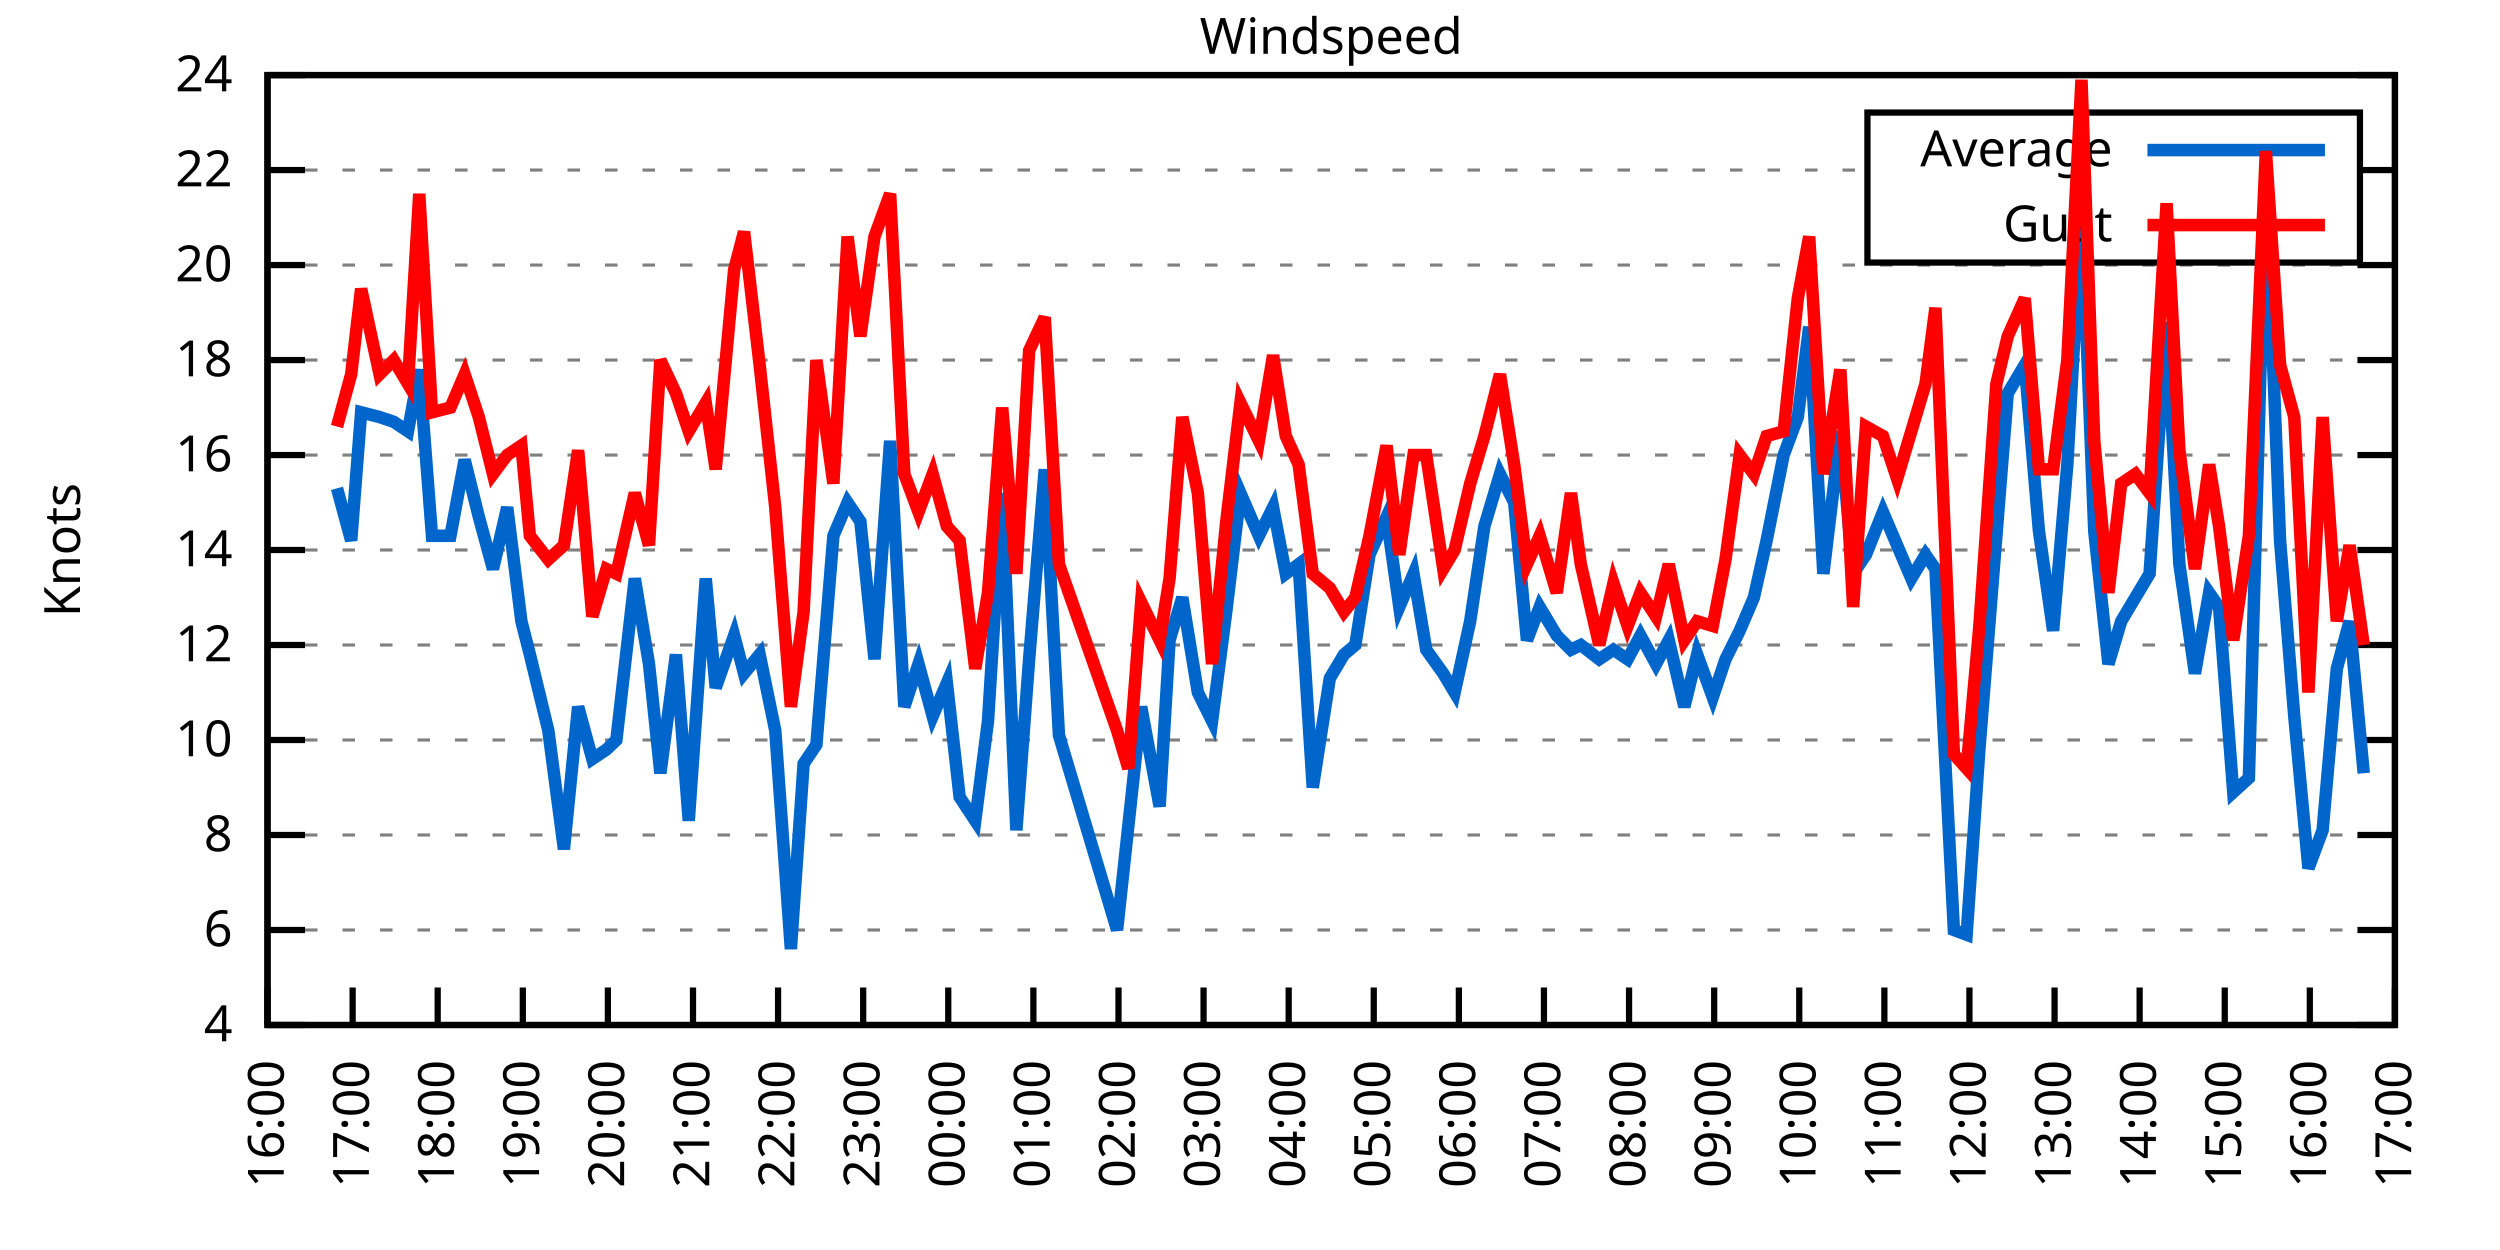
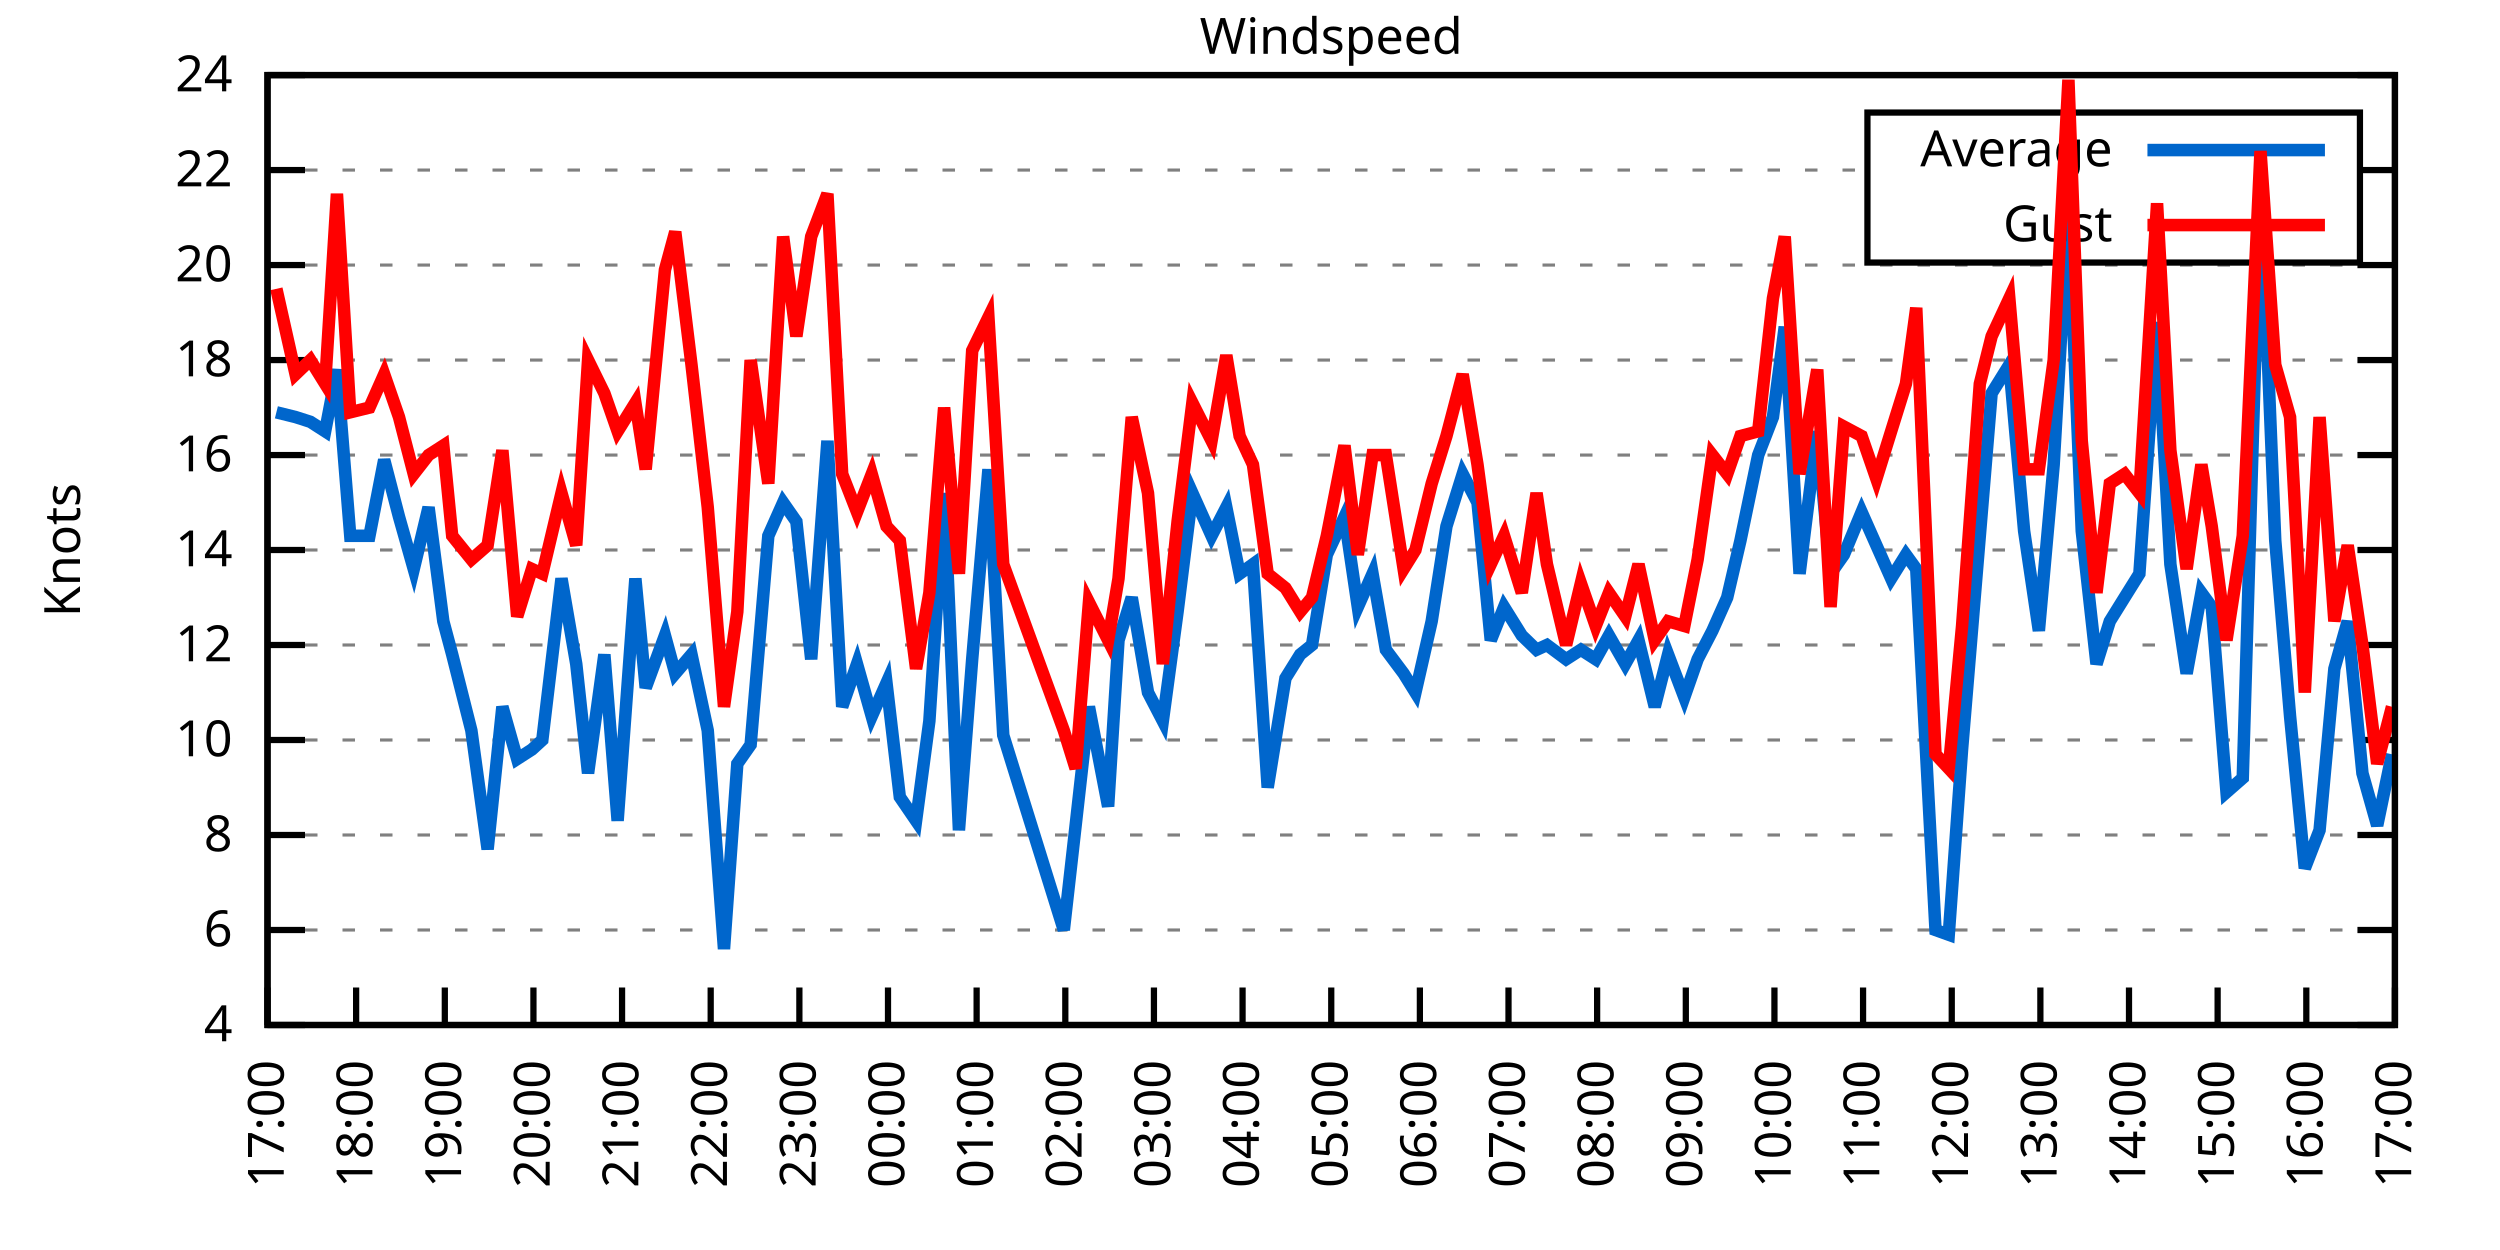
<svg xmlns="http://www.w3.org/2000/svg" xmlns:xlink="http://www.w3.org/1999/xlink" width="400" height="200" viewBox="0 0 400 200">
  <g id="gnuplot_canvas">
    <rect x="0" y="0" width="400" height="200" fill="none" />
    <defs>
      <circle id="gpDot" r="0.5" stroke-width="0.5" stroke="currentColor" />
      <path id="gpPt0" stroke-width="0.333" stroke="currentColor" d="M-1,0 h2 M0,-1 v2" />
      <path id="gpPt1" stroke-width="0.333" stroke="currentColor" d="M-1,-1 L1,1 M1,-1 L-1,1" />
      <path id="gpPt2" stroke-width="0.333" stroke="currentColor" d="M-1,0 L1,0 M0,-1 L0,1 M-1,-1 L1,1 M-1,1 L1,-1" />
      <rect id="gpPt3" stroke-width="0.333" stroke="currentColor" x="-1" y="-1" width="2" height="2" />
      <rect id="gpPt4" stroke-width="0.333" stroke="currentColor" fill="currentColor" x="-1" y="-1" width="2" height="2" />
      <circle id="gpPt5" stroke-width="0.333" stroke="currentColor" cx="0" cy="0" r="1" />
      <use xlink:href="#gpPt5" id="gpPt6" fill="currentColor" stroke="none" />
      <path id="gpPt7" stroke-width="0.333" stroke="currentColor" d="M0,-1.33 L-1.33,0.67 L1.33,0.67 z" />
      <use xlink:href="#gpPt7" id="gpPt8" fill="currentColor" stroke="none" />
      <use xlink:href="#gpPt7" id="gpPt9" stroke="currentColor" transform="rotate(180)" />
      <use xlink:href="#gpPt9" id="gpPt10" fill="currentColor" stroke="none" />
      <use xlink:href="#gpPt3" id="gpPt11" stroke="currentColor" transform="rotate(45)" />
      <use xlink:href="#gpPt11" id="gpPt12" fill="currentColor" stroke="none" />
      <path id="gpPt13" stroke-width="0.333" stroke="currentColor" d="M0,1.330 L1.265,0.411 L0.782,-1.067 L-0.782,-1.076 L-1.265,0.411 z" />
      <use xlink:href="#gpPt13" id="gpPt14" fill="currentColor" stroke="none" />
      <filter id="textbox" filterUnits="objectBoundingBox" x="0" y="0" height="1" width="1">
        <feFlood flood-color="white" flood-opacity="1" result="bgnd" />
        <feComposite in="SourceGraphic" in2="bgnd" operator="atop" />
      </filter>
      <filter id="greybox" filterUnits="objectBoundingBox" x="0" y="0" height="1" width="1">
        <feFlood flood-color="lightgrey" flood-opacity="1" result="grey" />
        <feComposite in="SourceGraphic" in2="grey" operator="atop" />
      </filter>
    </defs>
    <g fill="none" color="white" stroke="currentColor" stroke-width="1.00" stroke-linecap="butt" stroke-linejoin="miter">
</g>
    <g fill="none" color="black" stroke="currentColor" stroke-width="1.00" stroke-linecap="butt" stroke-linejoin="miter">
      <g stroke="none" shape-rendering="crispEdges">
        <polygon fill="rgb(255, 255, 255)" points="42.80,164.00 383.18,164.00 383.18,12.02 42.80,12.02 " />
      </g>
    </g>
    <g fill="none" color="black" stroke="currentColor" stroke-width="1.00" stroke-linecap="butt" stroke-linejoin="miter">
</g>
    <g fill="none" color="black" stroke="black" stroke-width="0.50" stroke-linecap="butt" stroke-linejoin="miter">
</g>
    <g fill="none" color="gray" stroke="currentColor" stroke-width="0.50" stroke-linecap="butt" stroke-linejoin="miter">
      <path stroke="gray" stroke-dasharray="2,4" class="gridline" d="M42.80,164.00 L383.19,164.00  " />
    </g>
    <g fill="none" color="gray" stroke="gray" stroke-width="1.00" stroke-linecap="butt" stroke-linejoin="miter">
</g>
    <g fill="none" color="black" stroke="currentColor" stroke-width="1.00" stroke-linecap="butt" stroke-linejoin="miter">
      <path stroke="black" d="M42.80,164.00 L48.80,164.00 M383.19,164.00 L377.19,164.00  " />
      <g transform="translate(37.20,166.60)" stroke="none" fill="black" font-family="Sans" font-size="8.00" text-anchor="end">
        <text>
          <tspan font-family="Sans"> 4</tspan>
        </text>
      </g>
    </g>
    <g fill="none" color="black" stroke="currentColor" stroke-width="1.00" stroke-linecap="butt" stroke-linejoin="miter">
</g>
    <g fill="none" color="black" stroke="black" stroke-width="0.50" stroke-linecap="butt" stroke-linejoin="miter">
</g>
    <g fill="none" color="gray" stroke="currentColor" stroke-width="0.50" stroke-linecap="butt" stroke-linejoin="miter">
      <path stroke="gray" stroke-dasharray="2,4" class="gridline" d="M42.80,148.80 L383.19,148.80  " />
    </g>
    <g fill="none" color="gray" stroke="gray" stroke-width="1.00" stroke-linecap="butt" stroke-linejoin="miter">
</g>
    <g fill="none" color="black" stroke="currentColor" stroke-width="1.00" stroke-linecap="butt" stroke-linejoin="miter">
      <path stroke="black" d="M42.80,148.80 L48.80,148.80 M383.19,148.80 L377.19,148.80  " />
      <g transform="translate(37.20,151.40)" stroke="none" fill="black" font-family="Sans" font-size="8.00" text-anchor="end">
        <text>
          <tspan font-family="Sans"> 6</tspan>
        </text>
      </g>
    </g>
    <g fill="none" color="black" stroke="currentColor" stroke-width="1.00" stroke-linecap="butt" stroke-linejoin="miter">
</g>
    <g fill="none" color="black" stroke="black" stroke-width="0.50" stroke-linecap="butt" stroke-linejoin="miter">
</g>
    <g fill="none" color="gray" stroke="currentColor" stroke-width="0.50" stroke-linecap="butt" stroke-linejoin="miter">
      <path stroke="gray" stroke-dasharray="2,4" class="gridline" d="M42.80,133.60 L383.19,133.60  " />
    </g>
    <g fill="none" color="gray" stroke="gray" stroke-width="1.00" stroke-linecap="butt" stroke-linejoin="miter">
</g>
    <g fill="none" color="black" stroke="currentColor" stroke-width="1.00" stroke-linecap="butt" stroke-linejoin="miter">
      <path stroke="black" d="M42.80,133.60 L48.80,133.60 M383.19,133.60 L377.19,133.60  " />
      <g transform="translate(37.20,136.20)" stroke="none" fill="black" font-family="Sans" font-size="8.00" text-anchor="end">
        <text>
          <tspan font-family="Sans"> 8</tspan>
        </text>
      </g>
    </g>
    <g fill="none" color="black" stroke="currentColor" stroke-width="1.00" stroke-linecap="butt" stroke-linejoin="miter">
</g>
    <g fill="none" color="black" stroke="black" stroke-width="0.50" stroke-linecap="butt" stroke-linejoin="miter">
</g>
    <g fill="none" color="gray" stroke="currentColor" stroke-width="0.50" stroke-linecap="butt" stroke-linejoin="miter">
      <path stroke="gray" stroke-dasharray="2,4" class="gridline" d="M42.80,118.40 L383.19,118.40  " />
    </g>
    <g fill="none" color="gray" stroke="gray" stroke-width="1.00" stroke-linecap="butt" stroke-linejoin="miter">
</g>
    <g fill="none" color="black" stroke="currentColor" stroke-width="1.00" stroke-linecap="butt" stroke-linejoin="miter">
      <path stroke="black" d="M42.80,118.40 L48.80,118.40 M383.19,118.40 L377.19,118.40  " />
      <g transform="translate(37.20,121.00)" stroke="none" fill="black" font-family="Sans" font-size="8.00" text-anchor="end">
        <text>
          <tspan font-family="Sans"> 10</tspan>
        </text>
      </g>
    </g>
    <g fill="none" color="black" stroke="currentColor" stroke-width="1.00" stroke-linecap="butt" stroke-linejoin="miter">
</g>
    <g fill="none" color="black" stroke="black" stroke-width="0.50" stroke-linecap="butt" stroke-linejoin="miter">
</g>
    <g fill="none" color="gray" stroke="currentColor" stroke-width="0.50" stroke-linecap="butt" stroke-linejoin="miter">
      <path stroke="gray" stroke-dasharray="2,4" class="gridline" d="M42.80,103.20 L383.19,103.20  " />
    </g>
    <g fill="none" color="gray" stroke="gray" stroke-width="1.00" stroke-linecap="butt" stroke-linejoin="miter">
</g>
    <g fill="none" color="black" stroke="currentColor" stroke-width="1.00" stroke-linecap="butt" stroke-linejoin="miter">
      <path stroke="black" d="M42.80,103.20 L48.80,103.20 M383.19,103.20 L377.19,103.20  " />
      <g transform="translate(37.20,105.80)" stroke="none" fill="black" font-family="Sans" font-size="8.00" text-anchor="end">
        <text>
          <tspan font-family="Sans"> 12</tspan>
        </text>
      </g>
    </g>
    <g fill="none" color="black" stroke="currentColor" stroke-width="1.00" stroke-linecap="butt" stroke-linejoin="miter">
</g>
    <g fill="none" color="black" stroke="black" stroke-width="0.50" stroke-linecap="butt" stroke-linejoin="miter">
</g>
    <g fill="none" color="gray" stroke="currentColor" stroke-width="0.50" stroke-linecap="butt" stroke-linejoin="miter">
      <path stroke="gray" stroke-dasharray="2,4" class="gridline" d="M42.80,88.00 L383.19,88.00  " />
    </g>
    <g fill="none" color="gray" stroke="gray" stroke-width="1.00" stroke-linecap="butt" stroke-linejoin="miter">
</g>
    <g fill="none" color="black" stroke="currentColor" stroke-width="1.00" stroke-linecap="butt" stroke-linejoin="miter">
      <path stroke="black" d="M42.80,88.00 L48.80,88.00 M383.19,88.00 L377.19,88.00  " />
      <g transform="translate(37.20,90.60)" stroke="none" fill="black" font-family="Sans" font-size="8.00" text-anchor="end">
        <text>
          <tspan font-family="Sans"> 14</tspan>
        </text>
      </g>
    </g>
    <g fill="none" color="black" stroke="currentColor" stroke-width="1.00" stroke-linecap="butt" stroke-linejoin="miter">
</g>
    <g fill="none" color="black" stroke="black" stroke-width="0.50" stroke-linecap="butt" stroke-linejoin="miter">
</g>
    <g fill="none" color="gray" stroke="currentColor" stroke-width="0.50" stroke-linecap="butt" stroke-linejoin="miter">
      <path stroke="gray" stroke-dasharray="2,4" class="gridline" d="M42.80,72.81 L383.19,72.81  " />
    </g>
    <g fill="none" color="gray" stroke="gray" stroke-width="1.00" stroke-linecap="butt" stroke-linejoin="miter">
</g>
    <g fill="none" color="black" stroke="currentColor" stroke-width="1.00" stroke-linecap="butt" stroke-linejoin="miter">
      <path stroke="black" d="M42.80,72.81 L48.80,72.81 M383.19,72.81 L377.19,72.81  " />
      <g transform="translate(37.20,75.41)" stroke="none" fill="black" font-family="Sans" font-size="8.00" text-anchor="end">
        <text>
          <tspan font-family="Sans"> 16</tspan>
        </text>
      </g>
    </g>
    <g fill="none" color="black" stroke="currentColor" stroke-width="1.00" stroke-linecap="butt" stroke-linejoin="miter">
</g>
    <g fill="none" color="black" stroke="black" stroke-width="0.50" stroke-linecap="butt" stroke-linejoin="miter">
</g>
    <g fill="none" color="gray" stroke="currentColor" stroke-width="0.50" stroke-linecap="butt" stroke-linejoin="miter">
      <path stroke="gray" stroke-dasharray="2,4" class="gridline" d="M42.80,57.61 L383.19,57.61  " />
    </g>
    <g fill="none" color="gray" stroke="gray" stroke-width="1.00" stroke-linecap="butt" stroke-linejoin="miter">
</g>
    <g fill="none" color="black" stroke="currentColor" stroke-width="1.00" stroke-linecap="butt" stroke-linejoin="miter">
      <path stroke="black" d="M42.80,57.61 L48.80,57.61 M383.19,57.61 L377.19,57.61  " />
      <g transform="translate(37.20,60.21)" stroke="none" fill="black" font-family="Sans" font-size="8.00" text-anchor="end">
        <text>
          <tspan font-family="Sans"> 18</tspan>
        </text>
      </g>
    </g>
    <g fill="none" color="black" stroke="currentColor" stroke-width="1.00" stroke-linecap="butt" stroke-linejoin="miter">
</g>
    <g fill="none" color="black" stroke="black" stroke-width="0.50" stroke-linecap="butt" stroke-linejoin="miter">
</g>
    <g fill="none" color="gray" stroke="currentColor" stroke-width="0.50" stroke-linecap="butt" stroke-linejoin="miter">
      <path stroke="gray" stroke-dasharray="2,4" class="gridline" d="M42.80,42.41 L383.19,42.41  " />
    </g>
    <g fill="none" color="gray" stroke="gray" stroke-width="1.00" stroke-linecap="butt" stroke-linejoin="miter">
</g>
    <g fill="none" color="black" stroke="currentColor" stroke-width="1.00" stroke-linecap="butt" stroke-linejoin="miter">
      <path stroke="black" d="M42.80,42.41 L48.80,42.41 M383.19,42.41 L377.19,42.41  " />
      <g transform="translate(37.20,45.01)" stroke="none" fill="black" font-family="Sans" font-size="8.00" text-anchor="end">
        <text>
          <tspan font-family="Sans"> 20</tspan>
        </text>
      </g>
    </g>
    <g fill="none" color="black" stroke="currentColor" stroke-width="1.00" stroke-linecap="butt" stroke-linejoin="miter">
</g>
    <g fill="none" color="black" stroke="black" stroke-width="0.50" stroke-linecap="butt" stroke-linejoin="miter">
</g>
    <g fill="none" color="gray" stroke="currentColor" stroke-width="0.50" stroke-linecap="butt" stroke-linejoin="miter">
      <path stroke="gray" stroke-dasharray="2,4" class="gridline" d="M42.80,27.21 L298.79,27.21 M377.59,27.21 L383.19,27.21  " />
    </g>
    <g fill="none" color="gray" stroke="gray" stroke-width="1.00" stroke-linecap="butt" stroke-linejoin="miter">
</g>
    <g fill="none" color="black" stroke="currentColor" stroke-width="1.00" stroke-linecap="butt" stroke-linejoin="miter">
      <path stroke="black" d="M42.80,27.21 L48.80,27.21 M383.19,27.21 L377.19,27.21  " />
      <g transform="translate(37.20,29.81)" stroke="none" fill="black" font-family="Sans" font-size="8.00" text-anchor="end">
        <text>
          <tspan font-family="Sans"> 22</tspan>
        </text>
      </g>
    </g>
    <g fill="none" color="black" stroke="currentColor" stroke-width="1.00" stroke-linecap="butt" stroke-linejoin="miter">
</g>
    <g fill="none" color="black" stroke="black" stroke-width="0.50" stroke-linecap="butt" stroke-linejoin="miter">
</g>
    <g fill="none" color="gray" stroke="currentColor" stroke-width="0.50" stroke-linecap="butt" stroke-linejoin="miter">
      <path stroke="gray" stroke-dasharray="2,4" class="gridline" d="M42.80,12.01 L383.19,12.01  " />
    </g>
    <g fill="none" color="gray" stroke="gray" stroke-width="1.00" stroke-linecap="butt" stroke-linejoin="miter">
</g>
    <g fill="none" color="black" stroke="currentColor" stroke-width="1.00" stroke-linecap="butt" stroke-linejoin="miter">
      <path stroke="black" d="M42.80,12.01 L48.80,12.01 M383.19,12.01 L377.19,12.01  " />
      <g transform="translate(37.20,14.61)" stroke="none" fill="black" font-family="Sans" font-size="8.00" text-anchor="end">
        <text>
          <tspan font-family="Sans"> 24</tspan>
        </text>
      </g>
    </g>
    <g fill="none" color="black" stroke="currentColor" stroke-width="1.00" stroke-linecap="butt" stroke-linejoin="miter">
      <path stroke="black" d="M42.80,164.00 L42.80,158.00  " />
      <g transform="translate(45.40,169.60) rotate(270.00)" stroke="none" fill="black" font-family="Sans" font-size="8.00" text-anchor="end">
        <text>
-           <tspan font-family="Sans">16:00</tspan>
-         </text>
-       </g>
-     </g>
-     <g fill="none" color="black" stroke="currentColor" stroke-width="1.00" stroke-linecap="butt" stroke-linejoin="miter">
-       <path stroke="black" d="M56.42,164.00 L56.42,158.00  " />
-       <g transform="translate(59.02,169.60) rotate(270.00)" stroke="none" fill="black" font-family="Sans" font-size="8.00" text-anchor="end">
-         <text>
          <tspan font-family="Sans">17:00</tspan>
        </text>
      </g>
    </g>
    <g fill="none" color="black" stroke="currentColor" stroke-width="1.00" stroke-linecap="butt" stroke-linejoin="miter">
-       <path stroke="black" d="M70.03,164.00 L70.03,158.00  " />
-       <g transform="translate(72.63,169.60) rotate(270.00)" stroke="none" fill="black" font-family="Sans" font-size="8.00" text-anchor="end">
+       <path stroke="black" d="M56.98,164.00 L56.98,158.00  " />
+       <g transform="translate(59.58,169.60) rotate(270.00)" stroke="none" fill="black" font-family="Sans" font-size="8.00" text-anchor="end">
        <text>
          <tspan font-family="Sans">18:00</tspan>
        </text>
      </g>
    </g>
    <g fill="none" color="black" stroke="currentColor" stroke-width="1.00" stroke-linecap="butt" stroke-linejoin="miter">
-       <path stroke="black" d="M83.65,164.00 L83.65,158.00  " />
-       <g transform="translate(86.25,169.60) rotate(270.00)" stroke="none" fill="black" font-family="Sans" font-size="8.00" text-anchor="end">
+       <path stroke="black" d="M71.17,164.00 L71.17,158.00  " />
+       <g transform="translate(73.77,169.60) rotate(270.00)" stroke="none" fill="black" font-family="Sans" font-size="8.00" text-anchor="end">
        <text>
          <tspan font-family="Sans">19:00</tspan>
        </text>
      </g>
    </g>
    <g fill="none" color="black" stroke="currentColor" stroke-width="1.00" stroke-linecap="butt" stroke-linejoin="miter">
-       <path stroke="black" d="M97.26,164.00 L97.26,158.00  " />
-       <g transform="translate(99.86,169.60) rotate(270.00)" stroke="none" fill="black" font-family="Sans" font-size="8.00" text-anchor="end">
+       <path stroke="black" d="M85.35,164.00 L85.35,158.00  " />
+       <g transform="translate(87.95,169.60) rotate(270.00)" stroke="none" fill="black" font-family="Sans" font-size="8.00" text-anchor="end">
        <text>
          <tspan font-family="Sans">20:00</tspan>
        </text>
      </g>
    </g>
    <g fill="none" color="black" stroke="currentColor" stroke-width="1.00" stroke-linecap="butt" stroke-linejoin="miter">
-       <path stroke="black" d="M110.88,164.00 L110.88,158.00  " />
-       <g transform="translate(113.48,169.60) rotate(270.00)" stroke="none" fill="black" font-family="Sans" font-size="8.00" text-anchor="end">
+       <path stroke="black" d="M99.53,164.00 L99.53,158.00  " />
+       <g transform="translate(102.13,169.60) rotate(270.00)" stroke="none" fill="black" font-family="Sans" font-size="8.00" text-anchor="end">
        <text>
          <tspan font-family="Sans">21:00</tspan>
        </text>
      </g>
    </g>
    <g fill="none" color="black" stroke="currentColor" stroke-width="1.00" stroke-linecap="butt" stroke-linejoin="miter">
-       <path stroke="black" d="M124.49,164.00 L124.49,158.00  " />
-       <g transform="translate(127.09,169.60) rotate(270.00)" stroke="none" fill="black" font-family="Sans" font-size="8.00" text-anchor="end">
+       <path stroke="black" d="M113.71,164.00 L113.71,158.00  " />
+       <g transform="translate(116.31,169.60) rotate(270.00)" stroke="none" fill="black" font-family="Sans" font-size="8.00" text-anchor="end">
        <text>
          <tspan font-family="Sans">22:00</tspan>
        </text>
      </g>
    </g>
    <g fill="none" color="black" stroke="currentColor" stroke-width="1.00" stroke-linecap="butt" stroke-linejoin="miter">
-       <path stroke="black" d="M138.11,164.00 L138.11,158.00  " />
-       <g transform="translate(140.71,169.60) rotate(270.00)" stroke="none" fill="black" font-family="Sans" font-size="8.00" text-anchor="end">
+       <path stroke="black" d="M127.90,164.00 L127.90,158.00  " />
+       <g transform="translate(130.50,169.60) rotate(270.00)" stroke="none" fill="black" font-family="Sans" font-size="8.00" text-anchor="end">
        <text>
          <tspan font-family="Sans">23:00</tspan>
        </text>
      </g>
    </g>
    <g fill="none" color="black" stroke="currentColor" stroke-width="1.00" stroke-linecap="butt" stroke-linejoin="miter">
-       <path stroke="black" d="M151.72,164.00 L151.72,158.00  " />
-       <g transform="translate(154.32,169.60) rotate(270.00)" stroke="none" fill="black" font-family="Sans" font-size="8.00" text-anchor="end">
+       <path stroke="black" d="M142.08,164.00 L142.08,158.00  " />
+       <g transform="translate(144.68,169.60) rotate(270.00)" stroke="none" fill="black" font-family="Sans" font-size="8.00" text-anchor="end">
        <text>
          <tspan font-family="Sans">00:00</tspan>
        </text>
      </g>
    </g>
    <g fill="none" color="black" stroke="currentColor" stroke-width="1.00" stroke-linecap="butt" stroke-linejoin="miter">
-       <path stroke="black" d="M165.34,164.00 L165.34,158.00  " />
-       <g transform="translate(167.94,169.60) rotate(270.00)" stroke="none" fill="black" font-family="Sans" font-size="8.00" text-anchor="end">
+       <path stroke="black" d="M156.26,164.00 L156.26,158.00  " />
+       <g transform="translate(158.86,169.60) rotate(270.00)" stroke="none" fill="black" font-family="Sans" font-size="8.00" text-anchor="end">
        <text>
          <tspan font-family="Sans">01:00</tspan>
        </text>
      </g>
    </g>
    <g fill="none" color="black" stroke="currentColor" stroke-width="1.00" stroke-linecap="butt" stroke-linejoin="miter">
-       <path stroke="black" d="M178.96,164.00 L178.96,158.00  " />
-       <g transform="translate(181.56,169.60) rotate(270.00)" stroke="none" fill="black" font-family="Sans" font-size="8.00" text-anchor="end">
+       <path stroke="black" d="M170.45,164.00 L170.45,158.00  " />
+       <g transform="translate(173.05,169.60) rotate(270.00)" stroke="none" fill="black" font-family="Sans" font-size="8.00" text-anchor="end">
        <text>
          <tspan font-family="Sans">02:00</tspan>
        </text>
      </g>
    </g>
    <g fill="none" color="black" stroke="currentColor" stroke-width="1.00" stroke-linecap="butt" stroke-linejoin="miter">
-       <path stroke="black" d="M192.57,164.00 L192.57,158.00  " />
-       <g transform="translate(195.17,169.60) rotate(270.00)" stroke="none" fill="black" font-family="Sans" font-size="8.00" text-anchor="end">
+       <path stroke="black" d="M184.63,164.00 L184.63,158.00  " />
+       <g transform="translate(187.23,169.60) rotate(270.00)" stroke="none" fill="black" font-family="Sans" font-size="8.00" text-anchor="end">
        <text>
          <tspan font-family="Sans">03:00</tspan>
        </text>
      </g>
    </g>
    <g fill="none" color="black" stroke="currentColor" stroke-width="1.00" stroke-linecap="butt" stroke-linejoin="miter">
-       <path stroke="black" d="M206.19,164.00 L206.19,158.00  " />
-       <g transform="translate(208.79,169.60) rotate(270.00)" stroke="none" fill="black" font-family="Sans" font-size="8.00" text-anchor="end">
+       <path stroke="black" d="M198.81,164.00 L198.81,158.00  " />
+       <g transform="translate(201.41,169.60) rotate(270.00)" stroke="none" fill="black" font-family="Sans" font-size="8.00" text-anchor="end">
        <text>
          <tspan font-family="Sans">04:00</tspan>
        </text>
      </g>
    </g>
    <g fill="none" color="black" stroke="currentColor" stroke-width="1.00" stroke-linecap="butt" stroke-linejoin="miter">
-       <path stroke="black" d="M219.80,164.00 L219.80,158.00  " />
-       <g transform="translate(222.40,169.60) rotate(270.00)" stroke="none" fill="black" font-family="Sans" font-size="8.00" text-anchor="end">
+       <path stroke="black" d="M213.00,164.00 L213.00,158.00  " />
+       <g transform="translate(215.60,169.60) rotate(270.00)" stroke="none" fill="black" font-family="Sans" font-size="8.00" text-anchor="end">
        <text>
          <tspan font-family="Sans">05:00</tspan>
        </text>
      </g>
    </g>
    <g fill="none" color="black" stroke="currentColor" stroke-width="1.00" stroke-linecap="butt" stroke-linejoin="miter">
-       <path stroke="black" d="M233.42,164.00 L233.42,158.00  " />
-       <g transform="translate(236.02,169.60) rotate(270.00)" stroke="none" fill="black" font-family="Sans" font-size="8.00" text-anchor="end">
+       <path stroke="black" d="M227.18,164.00 L227.18,158.00  " />
+       <g transform="translate(229.78,169.60) rotate(270.00)" stroke="none" fill="black" font-family="Sans" font-size="8.00" text-anchor="end">
        <text>
          <tspan font-family="Sans">06:00</tspan>
        </text>
      </g>
    </g>
    <g fill="none" color="black" stroke="currentColor" stroke-width="1.00" stroke-linecap="butt" stroke-linejoin="miter">
-       <path stroke="black" d="M247.03,164.00 L247.03,158.00  " />
-       <g transform="translate(249.63,169.60) rotate(270.00)" stroke="none" fill="black" font-family="Sans" font-size="8.00" text-anchor="end">
+       <path stroke="black" d="M241.36,164.00 L241.36,158.00  " />
+       <g transform="translate(243.96,169.60) rotate(270.00)" stroke="none" fill="black" font-family="Sans" font-size="8.00" text-anchor="end">
        <text>
          <tspan font-family="Sans">07:00</tspan>
        </text>
      </g>
    </g>
    <g fill="none" color="black" stroke="currentColor" stroke-width="1.00" stroke-linecap="butt" stroke-linejoin="miter">
-       <path stroke="black" d="M260.65,164.00 L260.65,158.00  " />
-       <g transform="translate(263.25,169.60) rotate(270.00)" stroke="none" fill="black" font-family="Sans" font-size="8.00" text-anchor="end">
+       <path stroke="black" d="M255.54,164.00 L255.54,158.00  " />
+       <g transform="translate(258.14,169.60) rotate(270.00)" stroke="none" fill="black" font-family="Sans" font-size="8.00" text-anchor="end">
        <text>
          <tspan font-family="Sans">08:00</tspan>
        </text>
      </g>
    </g>
    <g fill="none" color="black" stroke="currentColor" stroke-width="1.00" stroke-linecap="butt" stroke-linejoin="miter">
-       <path stroke="black" d="M274.27,164.00 L274.27,158.00  " />
-       <g transform="translate(276.87,169.60) rotate(270.00)" stroke="none" fill="black" font-family="Sans" font-size="8.00" text-anchor="end">
+       <path stroke="black" d="M269.73,164.00 L269.73,158.00  " />
+       <g transform="translate(272.33,169.60) rotate(270.00)" stroke="none" fill="black" font-family="Sans" font-size="8.00" text-anchor="end">
        <text>
          <tspan font-family="Sans">09:00</tspan>
        </text>
      </g>
    </g>
    <g fill="none" color="black" stroke="currentColor" stroke-width="1.00" stroke-linecap="butt" stroke-linejoin="miter">
-       <path stroke="black" d="M287.88,164.00 L287.88,158.00  " />
-       <g transform="translate(290.48,169.60) rotate(270.00)" stroke="none" fill="black" font-family="Sans" font-size="8.00" text-anchor="end">
+       <path stroke="black" d="M283.91,164.00 L283.91,158.00  " />
+       <g transform="translate(286.51,169.60) rotate(270.00)" stroke="none" fill="black" font-family="Sans" font-size="8.00" text-anchor="end">
        <text>
          <tspan font-family="Sans">10:00</tspan>
        </text>
      </g>
    </g>
    <g fill="none" color="black" stroke="currentColor" stroke-width="1.00" stroke-linecap="butt" stroke-linejoin="miter">
-       <path stroke="black" d="M301.50,164.00 L301.50,158.00  " />
-       <g transform="translate(304.10,169.60) rotate(270.00)" stroke="none" fill="black" font-family="Sans" font-size="8.00" text-anchor="end">
+       <path stroke="black" d="M298.09,164.00 L298.09,158.00  " />
+       <g transform="translate(300.69,169.60) rotate(270.00)" stroke="none" fill="black" font-family="Sans" font-size="8.00" text-anchor="end">
        <text>
          <tspan font-family="Sans">11:00</tspan>
        </text>
      </g>
    </g>
    <g fill="none" color="black" stroke="currentColor" stroke-width="1.00" stroke-linecap="butt" stroke-linejoin="miter">
-       <path stroke="black" d="M315.11,164.00 L315.11,158.00  " />
-       <g transform="translate(317.71,169.60) rotate(270.00)" stroke="none" fill="black" font-family="Sans" font-size="8.00" text-anchor="end">
+       <path stroke="black" d="M312.28,164.00 L312.28,158.00  " />
+       <g transform="translate(314.88,169.60) rotate(270.00)" stroke="none" fill="black" font-family="Sans" font-size="8.00" text-anchor="end">
        <text>
          <tspan font-family="Sans">12:00</tspan>
        </text>
      </g>
    </g>
    <g fill="none" color="black" stroke="currentColor" stroke-width="1.00" stroke-linecap="butt" stroke-linejoin="miter">
-       <path stroke="black" d="M328.73,164.00 L328.73,158.00  " />
-       <g transform="translate(331.33,169.60) rotate(270.00)" stroke="none" fill="black" font-family="Sans" font-size="8.00" text-anchor="end">
+       <path stroke="black" d="M326.46,164.00 L326.46,158.00  " />
+       <g transform="translate(329.06,169.60) rotate(270.00)" stroke="none" fill="black" font-family="Sans" font-size="8.00" text-anchor="end">
        <text>
          <tspan font-family="Sans">13:00</tspan>
        </text>
      </g>
    </g>
    <g fill="none" color="black" stroke="currentColor" stroke-width="1.00" stroke-linecap="butt" stroke-linejoin="miter">
-       <path stroke="black" d="M342.34,164.00 L342.34,158.00  " />
-       <g transform="translate(344.94,169.60) rotate(270.00)" stroke="none" fill="black" font-family="Sans" font-size="8.00" text-anchor="end">
+       <path stroke="black" d="M340.64,164.00 L340.64,158.00  " />
+       <g transform="translate(343.24,169.60) rotate(270.00)" stroke="none" fill="black" font-family="Sans" font-size="8.00" text-anchor="end">
        <text>
          <tspan font-family="Sans">14:00</tspan>
        </text>
      </g>
    </g>
    <g fill="none" color="black" stroke="currentColor" stroke-width="1.00" stroke-linecap="butt" stroke-linejoin="miter">
-       <path stroke="black" d="M355.96,164.00 L355.96,158.00  " />
-       <g transform="translate(358.56,169.60) rotate(270.00)" stroke="none" fill="black" font-family="Sans" font-size="8.00" text-anchor="end">
+       <path stroke="black" d="M354.82,164.00 L354.82,158.00  " />
+       <g transform="translate(357.42,169.60) rotate(270.00)" stroke="none" fill="black" font-family="Sans" font-size="8.00" text-anchor="end">
        <text>
          <tspan font-family="Sans">15:00</tspan>
        </text>
      </g>
    </g>
    <g fill="none" color="black" stroke="currentColor" stroke-width="1.00" stroke-linecap="butt" stroke-linejoin="miter">
-       <path stroke="black" d="M369.57,164.00 L369.57,158.00  " />
-       <g transform="translate(372.17,169.60) rotate(270.00)" stroke="none" fill="black" font-family="Sans" font-size="8.00" text-anchor="end">
+       <path stroke="black" d="M369.01,164.00 L369.01,158.00  " />
+       <g transform="translate(371.61,169.60) rotate(270.00)" stroke="none" fill="black" font-family="Sans" font-size="8.00" text-anchor="end">
        <text>
          <tspan font-family="Sans">16:00</tspan>
        </text>
      </g>
    </g>
    <g fill="none" color="black" stroke="currentColor" stroke-width="1.00" stroke-linecap="butt" stroke-linejoin="miter">
      <path stroke="black" d="M383.19,164.00 L383.19,158.00  " />
      <g transform="translate(385.79,169.60) rotate(270.00)" stroke="none" fill="black" font-family="Sans" font-size="8.00" text-anchor="end">
        <text>
          <tspan font-family="Sans">17:00</tspan>
        </text>
      </g>
    </g>
    <g fill="none" color="black" stroke="currentColor" stroke-width="1.00" stroke-linecap="butt" stroke-linejoin="miter">
</g>
    <g fill="none" color="black" stroke="currentColor" stroke-width="1.00" stroke-linecap="butt" stroke-linejoin="miter">
      <path stroke="black" d="M42.80,12.01 L42.80,164.00 L383.19,164.00 L383.19,12.01 L42.80,12.01 Z  " />
    </g>
    <g fill="none" color="black" stroke="currentColor" stroke-width="1.00" stroke-linecap="butt" stroke-linejoin="miter">
</g>
    <g fill="none" color="black" stroke="currentColor" stroke-width="1.00" stroke-linecap="butt" stroke-linejoin="miter">
      <path stroke="black" d="M298.79,42.01 L298.79,18.01 L377.59,18.01 L377.59,42.01 L298.79,42.01 Z  " />
    </g>
    <g id="Windspeed_plot_1">
      <g fill="none" color="white" stroke="black" stroke-width="2.00" stroke-linecap="butt" stroke-linejoin="miter">
</g>
      <g fill="none" color="black" stroke="currentColor" stroke-width="2.00" stroke-linecap="butt" stroke-linejoin="miter">
        <g transform="translate(337.99,26.61)" stroke="none" fill="black" font-family="Sans" font-size="8.00" text-anchor="end">
          <text>
            <tspan font-family="Sans">Average</tspan>
          </text>
        </g>
      </g>
      <g fill="none" color="black" stroke="currentColor" stroke-width="2.00" stroke-linecap="butt" stroke-linejoin="miter">
-         <path stroke="rgb(  0, 102, 204)" d="M343.59,24.01 L371.99,24.01 M53.92,78.13 L56.19,86.49 L57.78,65.97 L60.73,66.73 L63.00,67.49 L65.27,69.01   L67.08,59.13 L69.12,85.73 L72.07,85.73 L74.34,73.57 L76.61,82.69 L78.88,91.04 L81.15,81.17 L83.42,99.40   L84.78,104.72 L87.73,116.88 L90.23,135.88 L92.50,113.08 L94.77,121.44 L97.04,119.92 L98.62,118.40 L101.57,92.56   L103.84,106.24 L105.66,123.72 L108.15,104.72 L110.20,131.32 L112.92,92.56 L114.51,110.04 L117.46,101.68 L119.05,107.76   L121.54,104.72 L124.04,116.88 L126.54,151.84 L128.58,122.20 L130.62,119.16 L133.34,85.73 L135.61,80.41 L137.66,83.45   L139.92,105.48 L142.42,70.53 L144.69,113.08 L146.96,106.24 L149.23,114.60 L151.50,109.28 L153.54,127.52 L156.04,131.32   L158.08,115.36 L160.35,78.89 L162.62,132.84 L164.66,105.48 L167.16,75.09 L169.43,117.64 L178.73,148.80 L180.54,132.08   L182.59,113.08 L185.54,129.04 L187.13,102.44 L189.17,95.60 L191.66,110.80 L193.93,115.36 L196.20,97.88 L198.47,78.89   L201.42,85.73 L203.69,81.17 L205.73,91.80 L207.78,90.28 L210.04,126.00 L212.77,108.52 L215.04,104.72 L216.85,103.20   L219.12,88.76 L221.85,82.69 L223.89,97.12 L226.16,91.80 L228.20,103.96 L230.92,107.76 L232.74,110.80 L235.23,99.40   L237.50,84.21 L240.00,75.85 L242.27,80.41 L244.31,102.44 L246.35,97.12 L249.08,101.68 L251.35,103.96 L252.93,103.20   L255.88,105.48 L258.15,103.96 L260.42,105.48 L262.47,101.68 L264.96,106.24 L267.00,102.44 L269.50,113.08 L271.54,104.72   L274.04,111.56 L276.08,105.48 L278.35,100.92 L280.62,95.60 L282.66,86.49 L285.38,72.81 L287.65,66.73 L289.47,52.29   L291.74,91.80 L294.46,69.01 L296.50,91.80 L298.55,88.76 L301.27,81.93 L303.54,87.25 L305.81,92.56 L308.08,88.76   L309.67,91.04 L312.62,148.80 L314.66,149.56 L316.70,119.92 L319.42,85.73 L321.24,62.93 L323.96,58.37 L326.23,84.97   L328.50,100.92 L330.77,74.33 L333.04,33.29 L335.08,84.97 L337.35,106.24 L339.39,99.40 L341.66,95.60 L343.93,91.80   L346.65,51.53 L348.70,90.28 L351.19,107.76 L353.46,94.84 L355.05,97.12 L357.32,126.76 L359.82,124.48 L362.54,28.73   L364.81,86.49 L367.08,114.60 L369.35,138.92 L371.62,132.84 L373.89,107.00 L375.93,99.40 L378.20,123.72  " />
+         <path stroke="rgb(  0, 102, 204)" d="M343.59,24.01 L371.99,24.01 M44.22,65.97 L47.29,66.73 L49.66,67.49 L52.02,69.01 L53.91,59.13 L56.04,85.73   L59.11,85.73 L61.47,73.57 L63.84,82.69 L66.20,91.04 L68.57,81.17 L70.93,99.40 L72.35,104.72 L75.42,116.88   L78.02,135.88 L80.38,113.08 L82.75,121.44 L85.11,119.92 L86.77,118.40 L89.84,92.56 L92.20,106.24 L94.09,123.72   L96.70,104.72 L98.82,131.32 L101.66,92.56 L103.31,110.04 L106.39,101.68 L108.04,107.76 L110.64,104.72 L113.24,116.88   L115.84,151.84 L117.97,122.20 L120.10,119.16 L122.93,85.73 L125.30,80.41 L127.42,83.45 L129.79,105.48 L132.39,70.53   L134.75,113.08 L137.12,106.24 L139.48,114.60 L141.84,109.28 L143.97,127.52 L146.57,131.32 L148.70,115.36 L151.06,78.89   L153.43,132.84 L155.55,105.48 L158.15,75.09 L160.52,117.64 L170.21,148.80 L172.10,132.08 L174.23,113.08 L177.30,129.04   L178.96,102.44 L181.08,95.60 L183.68,110.80 L186.05,115.36 L188.41,97.88 L190.78,78.89 L193.85,85.73 L196.21,81.17   L198.34,91.80 L200.47,90.28 L202.83,126.00 L205.67,108.52 L208.03,104.72 L209.92,103.20 L212.29,88.76 L215.12,82.69   L217.25,97.12 L219.61,91.80 L221.74,103.96 L224.58,107.76 L226.47,110.80 L229.07,99.40 L231.43,84.21 L234.03,75.85   L236.40,80.41 L238.52,102.44 L240.65,97.12 L243.49,101.68 L245.85,103.96 L247.51,103.20 L250.58,105.48 L252.94,103.96   L255.31,105.48 L257.43,101.68 L260.04,106.24 L262.16,102.44 L264.76,113.08 L266.89,104.72 L269.49,111.56 L271.62,105.48   L273.98,100.92 L276.35,95.60 L278.47,86.49 L281.31,72.81 L283.67,66.73 L285.56,52.29 L287.93,91.80 L290.76,69.01   L292.89,91.80 L295.02,88.76 L297.86,81.93 L300.22,87.25 L302.58,92.56 L304.95,88.76 L306.60,91.04 L309.68,148.80   L311.80,149.56 L313.93,119.92 L316.77,85.73 L318.66,62.93 L321.49,58.37 L323.86,84.97 L326.22,100.92 L328.59,74.33   L330.95,33.29 L333.08,84.97 L335.44,106.24 L337.57,99.40 L339.93,95.60 L342.30,91.80 L345.13,51.53 L347.26,90.28   L349.86,107.76 L352.22,94.84 L353.88,97.12 L356.24,126.76 L358.84,124.48 L361.68,28.73 L364.04,86.49 L366.41,114.60   L368.77,138.92 L371.13,132.84 L373.50,107.00 L375.63,99.40 L377.99,123.72 L380.35,132.08 L382.72,120.68  " />
      </g>
    </g>
    <g id="Windspeed_plot_2">
      <g fill="none" color="black" stroke="currentColor" stroke-width="2.00" stroke-linecap="butt" stroke-linejoin="miter">
        <g transform="translate(337.99,38.61)" stroke="none" fill="black" font-family="Sans" font-size="8.00" text-anchor="end">
          <text>
            <tspan font-family="Sans">Gust</tspan>
          </text>
        </g>
      </g>
      <g fill="none" color="black" stroke="currentColor" stroke-width="2.00" stroke-linecap="butt" stroke-linejoin="miter">
-         <path stroke="rgb(255,   0,   0)" d="M343.59,36.01 L371.99,36.01 M53.92,68.25 L56.19,59.89 L57.78,46.21 L60.73,59.89 L63.00,57.61 L65.27,61.41   L67.08,31.01 L69.12,65.97 L72.07,65.21 L74.34,59.89 L76.61,66.73 L78.88,75.85 L81.15,72.81 L83.42,71.29   L84.78,85.73 L87.73,89.52 L90.23,87.25 L92.50,72.05 L94.77,98.64 L97.04,91.04 L98.62,91.80 L101.57,78.89   L103.84,87.25 L105.66,57.61 L108.15,62.93 L110.20,69.01 L112.92,64.45 L114.51,75.09 L117.46,43.17 L119.05,37.09   L121.54,58.37 L124.04,81.17 L126.54,113.08 L128.58,97.88 L130.62,57.61 L133.34,77.37 L135.61,37.85 L137.66,53.81   L139.92,37.85 L142.42,31.01 L144.69,75.85 L146.96,81.93 L149.23,75.85 L151.50,84.21 L153.54,86.49 L156.04,107.00   L158.08,94.84 L160.35,65.21 L162.62,91.80 L164.66,56.09 L167.16,50.77 L169.43,90.28 L178.73,116.88 L180.54,122.96   L182.59,96.36 L185.54,102.44 L187.13,92.56 L189.17,66.73 L191.66,78.89 L193.93,106.24 L196.20,83.45 L198.47,64.45   L201.42,70.53 L203.69,56.85 L205.73,69.77 L207.78,74.33 L210.04,91.80 L212.77,94.08 L215.04,97.88 L216.85,95.60   L219.12,85.73 L221.85,71.29 L223.89,88.76 L226.16,72.81 L228.20,72.81 L230.92,91.04 L232.74,88.00 L235.23,77.37   L237.50,69.77 L240.00,59.89 L242.27,74.33 L244.31,90.28 L246.35,85.73 L249.08,94.84 L251.35,78.89 L252.93,90.28   L255.88,103.20 L258.15,93.32 L260.42,100.16 L262.47,94.84 L264.96,98.64 L267.00,90.28 L269.50,102.44 L271.54,99.40   L274.04,100.16 L276.08,89.52 L278.35,72.81 L280.62,75.85 L282.66,69.77 L285.38,69.01 L287.65,47.73 L289.47,37.85   L291.74,75.85 L294.46,59.13 L296.50,97.12 L298.55,68.25 L301.27,69.77 L303.54,76.61 L305.81,69.01 L308.08,61.41   L309.67,49.25 L312.62,120.68 L314.66,122.96 L316.70,100.16 L319.42,61.41 L321.24,53.81 L323.96,47.73 L326.23,75.09   L328.50,75.09 L330.77,57.61 L333.04,12.77 L335.08,70.53 L337.35,94.84 L339.39,77.37 L341.66,75.85 L343.93,78.89   L346.65,32.53 L348.70,72.05 L351.19,91.04 L353.46,74.33 L355.05,84.21 L357.32,102.44 L359.82,85.73 L362.54,24.17   L364.81,58.37 L367.08,66.73 L369.35,110.80 L371.62,66.73 L373.89,99.40 L375.93,87.25 L378.20,103.20  " />
+         <path stroke="rgb(255,   0,   0)" d="M343.59,36.01 L371.99,36.01 M44.22,46.21 L47.29,59.89 L49.66,57.61 L52.02,61.41 L53.91,31.01 L56.04,65.97   L59.11,65.21 L61.47,59.89 L63.84,66.73 L66.20,75.85 L68.57,72.81 L70.93,71.29 L72.35,85.73 L75.42,89.52   L78.02,87.25 L80.38,72.05 L82.75,98.64 L85.11,91.04 L86.77,91.80 L89.84,78.89 L92.20,87.25 L94.09,57.61   L96.70,62.93 L98.82,69.01 L101.66,64.45 L103.31,75.09 L106.39,43.17 L108.04,37.09 L110.64,58.37 L113.24,81.17   L115.84,113.08 L117.97,97.88 L120.10,57.61 L122.93,77.37 L125.30,37.85 L127.42,53.81 L129.79,37.85 L132.39,31.01   L134.75,75.85 L137.12,81.93 L139.48,75.85 L141.84,84.21 L143.97,86.49 L146.57,107.00 L148.70,94.84 L151.06,65.21   L153.43,91.80 L155.55,56.09 L158.15,50.77 L160.52,90.28 L170.21,116.88 L172.10,122.96 L174.23,96.36 L177.30,102.44   L178.96,92.56 L181.08,66.73 L183.68,78.89 L186.05,106.24 L188.41,83.45 L190.78,64.45 L193.85,70.53 L196.21,56.85   L198.34,69.77 L200.47,74.33 L202.83,91.80 L205.67,94.08 L208.03,97.88 L209.92,95.60 L212.29,85.73 L215.12,71.29   L217.25,88.76 L219.61,72.81 L221.74,72.81 L224.58,91.04 L226.47,88.00 L229.07,77.37 L231.43,69.77 L234.03,59.89   L236.40,74.33 L238.52,90.28 L240.65,85.73 L243.49,94.84 L245.85,78.89 L247.51,90.28 L250.58,103.20 L252.94,93.32   L255.31,100.16 L257.43,94.84 L260.04,98.64 L262.16,90.28 L264.76,102.44 L266.89,99.40 L269.49,100.16 L271.62,89.52   L273.98,72.81 L276.35,75.85 L278.47,69.77 L281.31,69.01 L283.67,47.73 L285.56,37.85 L287.93,75.85 L290.76,59.13   L292.89,97.12 L295.02,68.25 L297.86,69.77 L300.22,76.61 L302.58,69.01 L304.95,61.41 L306.60,49.25 L309.68,120.68   L311.80,122.96 L313.93,100.16 L316.77,61.41 L318.66,53.81 L321.49,47.73 L323.86,75.09 L326.22,75.09 L328.59,57.61   L330.95,12.77 L333.08,70.53 L335.44,94.84 L337.57,77.37 L339.93,75.85 L342.30,78.89 L345.13,32.53 L347.26,72.05   L349.86,91.04 L352.22,74.33 L353.88,84.21 L356.24,102.44 L358.84,85.73 L361.68,24.17 L364.04,58.37 L366.41,66.73   L368.77,110.80 L371.13,66.73 L373.50,99.40 L375.63,87.25 L377.99,103.20 L380.35,122.20 L382.72,113.08  " />
      </g>
    </g>
    <g fill="none" color="black" stroke="currentColor" stroke-width="2.00" stroke-linecap="butt" stroke-linejoin="miter">
</g>
    <g fill="none" color="black" stroke="black" stroke-width="1.00" stroke-linecap="butt" stroke-linejoin="miter">
</g>
    <g fill="none" color="black" stroke="currentColor" stroke-width="1.00" stroke-linecap="butt" stroke-linejoin="miter">
      <path stroke="black" d="M42.80,12.01 L42.80,164.00 L383.19,164.00 L383.19,12.01 L42.80,12.01 Z  " />
      <g transform="translate(12.80,88.01) rotate(270.00)" stroke="none" fill="black" font-family="Sans" font-size="8.00" text-anchor="middle">
        <text>
          <tspan font-family="Sans">Knots</tspan>
        </text>
      </g>
    </g>
    <g fill="none" color="black" stroke="currentColor" stroke-width="1.00" stroke-linecap="butt" stroke-linejoin="miter">
</g>
    <g fill="none" color="black" stroke="currentColor" stroke-width="1.00" stroke-linecap="butt" stroke-linejoin="miter">
      <g transform="translate(212.99,8.61)" stroke="none" fill="black" font-family="Sans" font-size="8.00" text-anchor="middle">
        <text>
          <tspan font-family="Sans">Windspeed</tspan>
        </text>
      </g>
    </g>
    <g fill="none" color="black" stroke="currentColor" stroke-width="1.00" stroke-linecap="butt" stroke-linejoin="miter">
</g>
  </g>
</svg>
